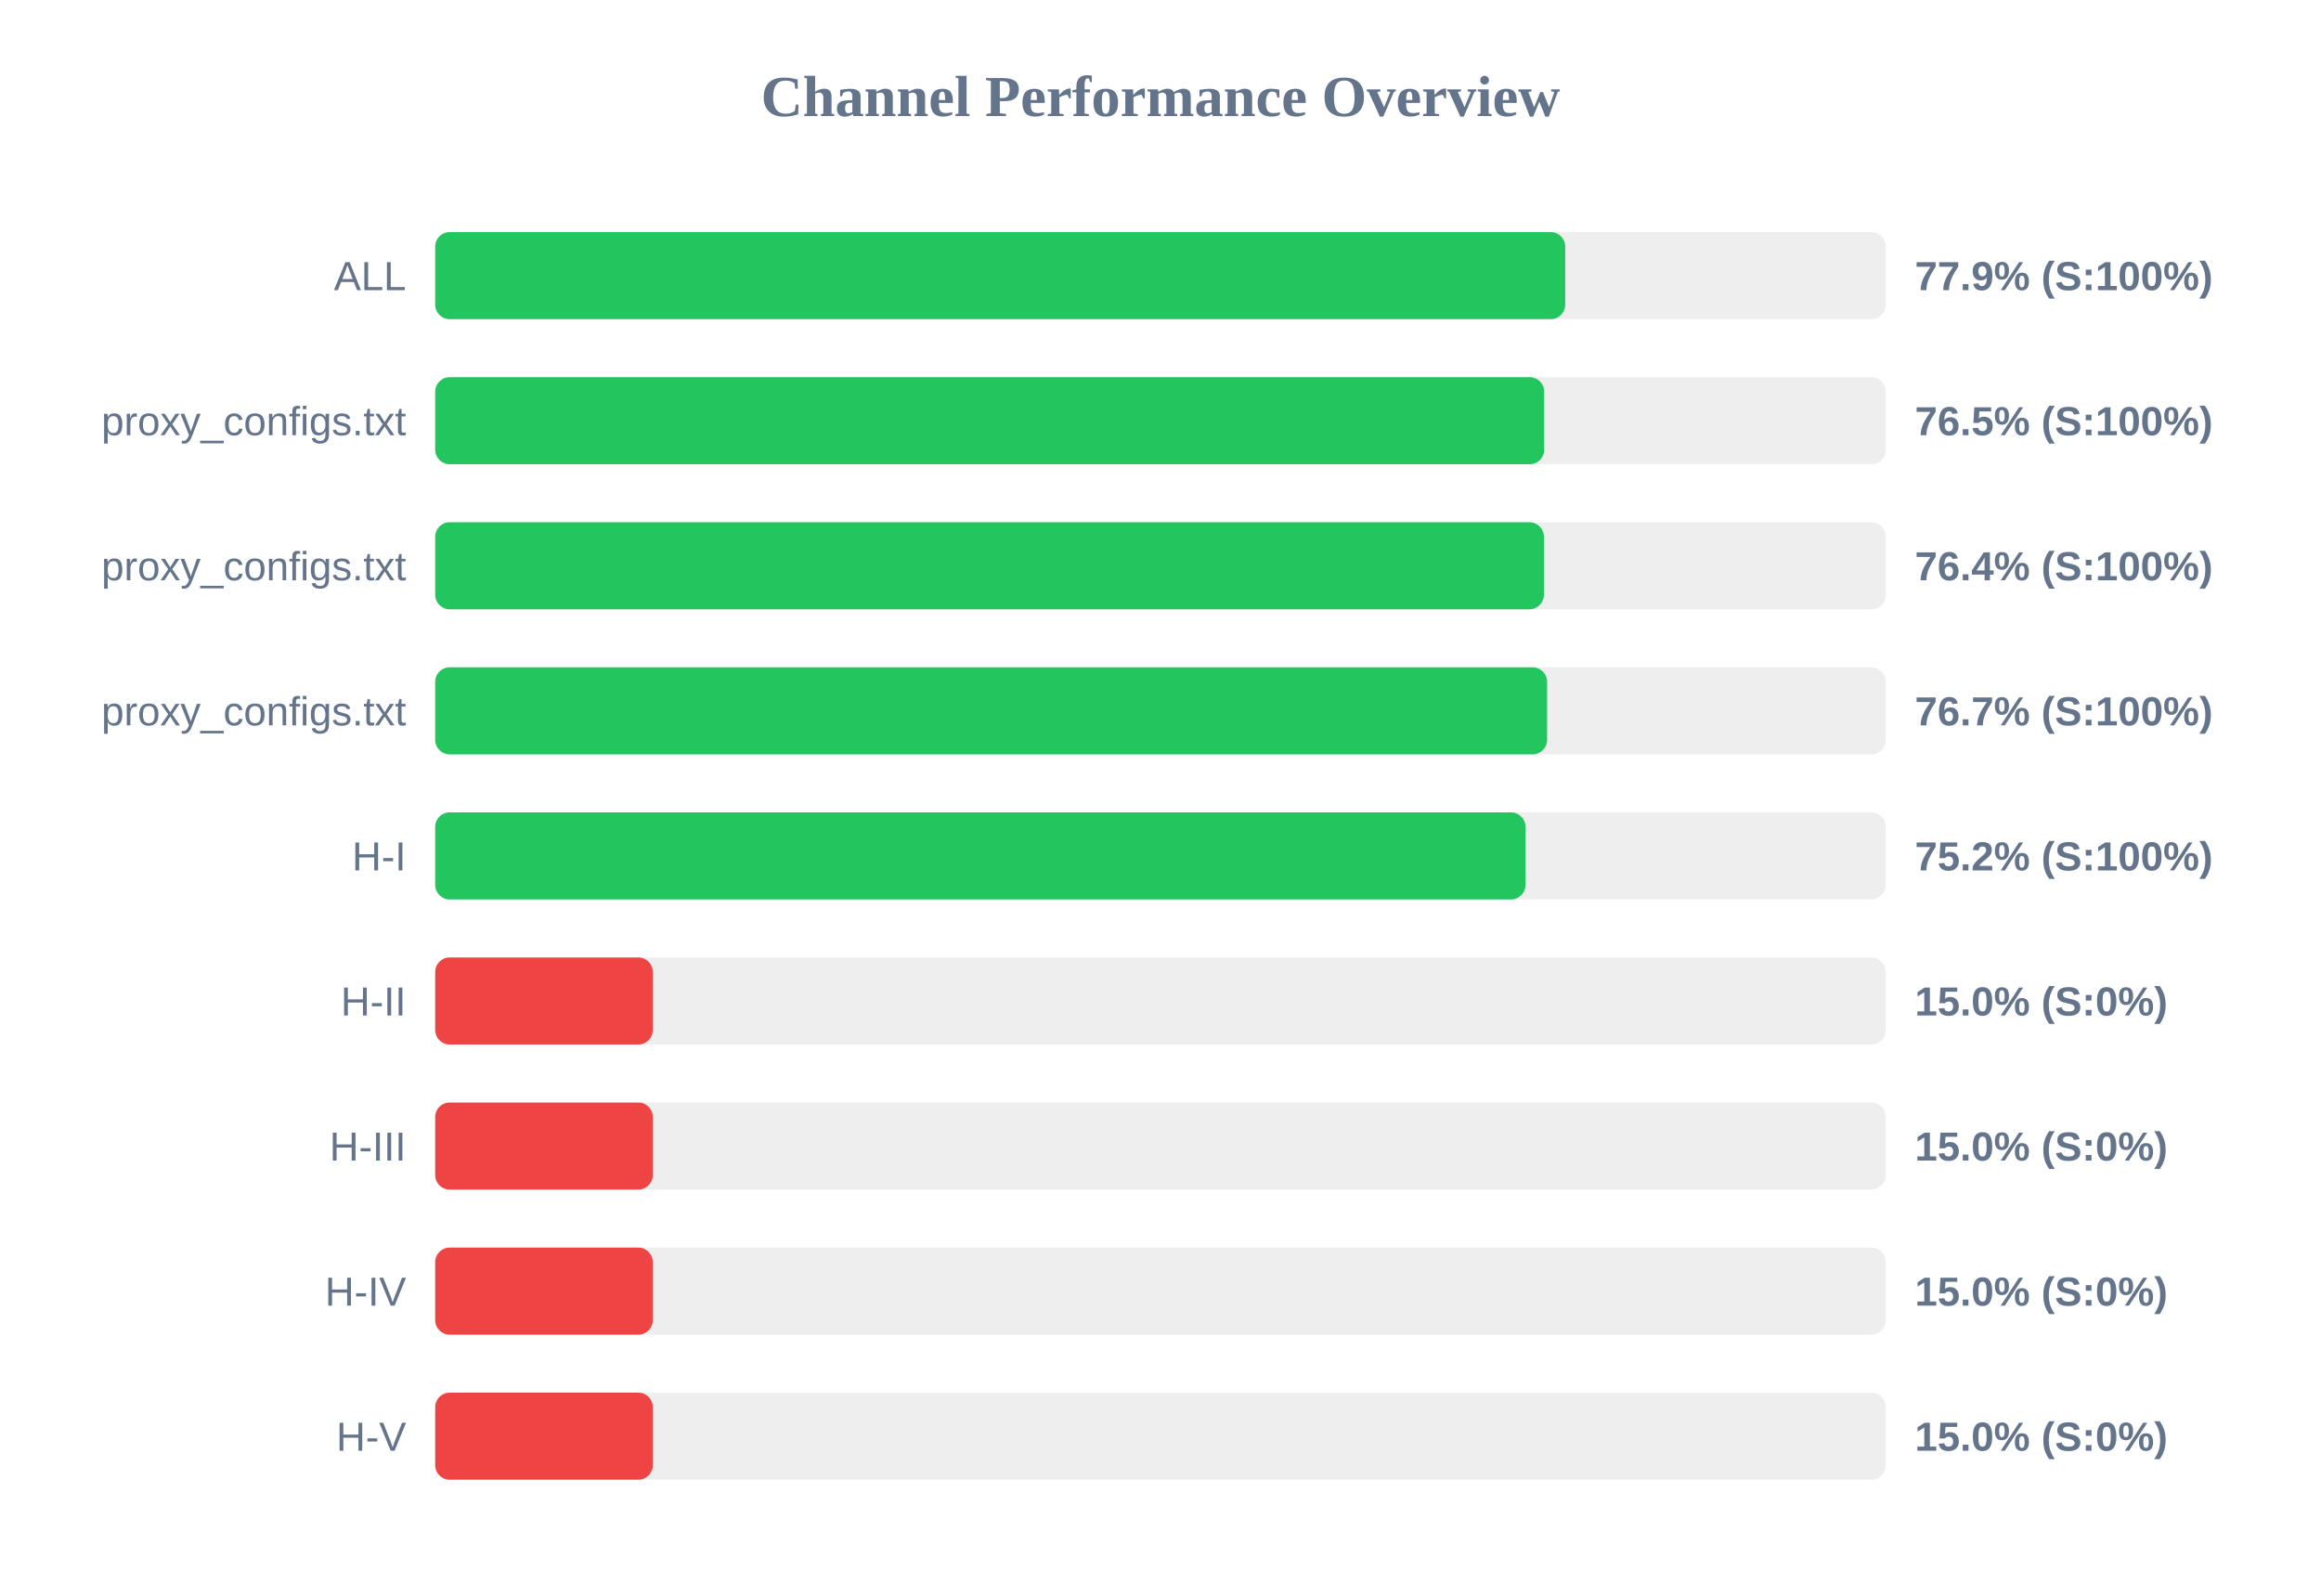
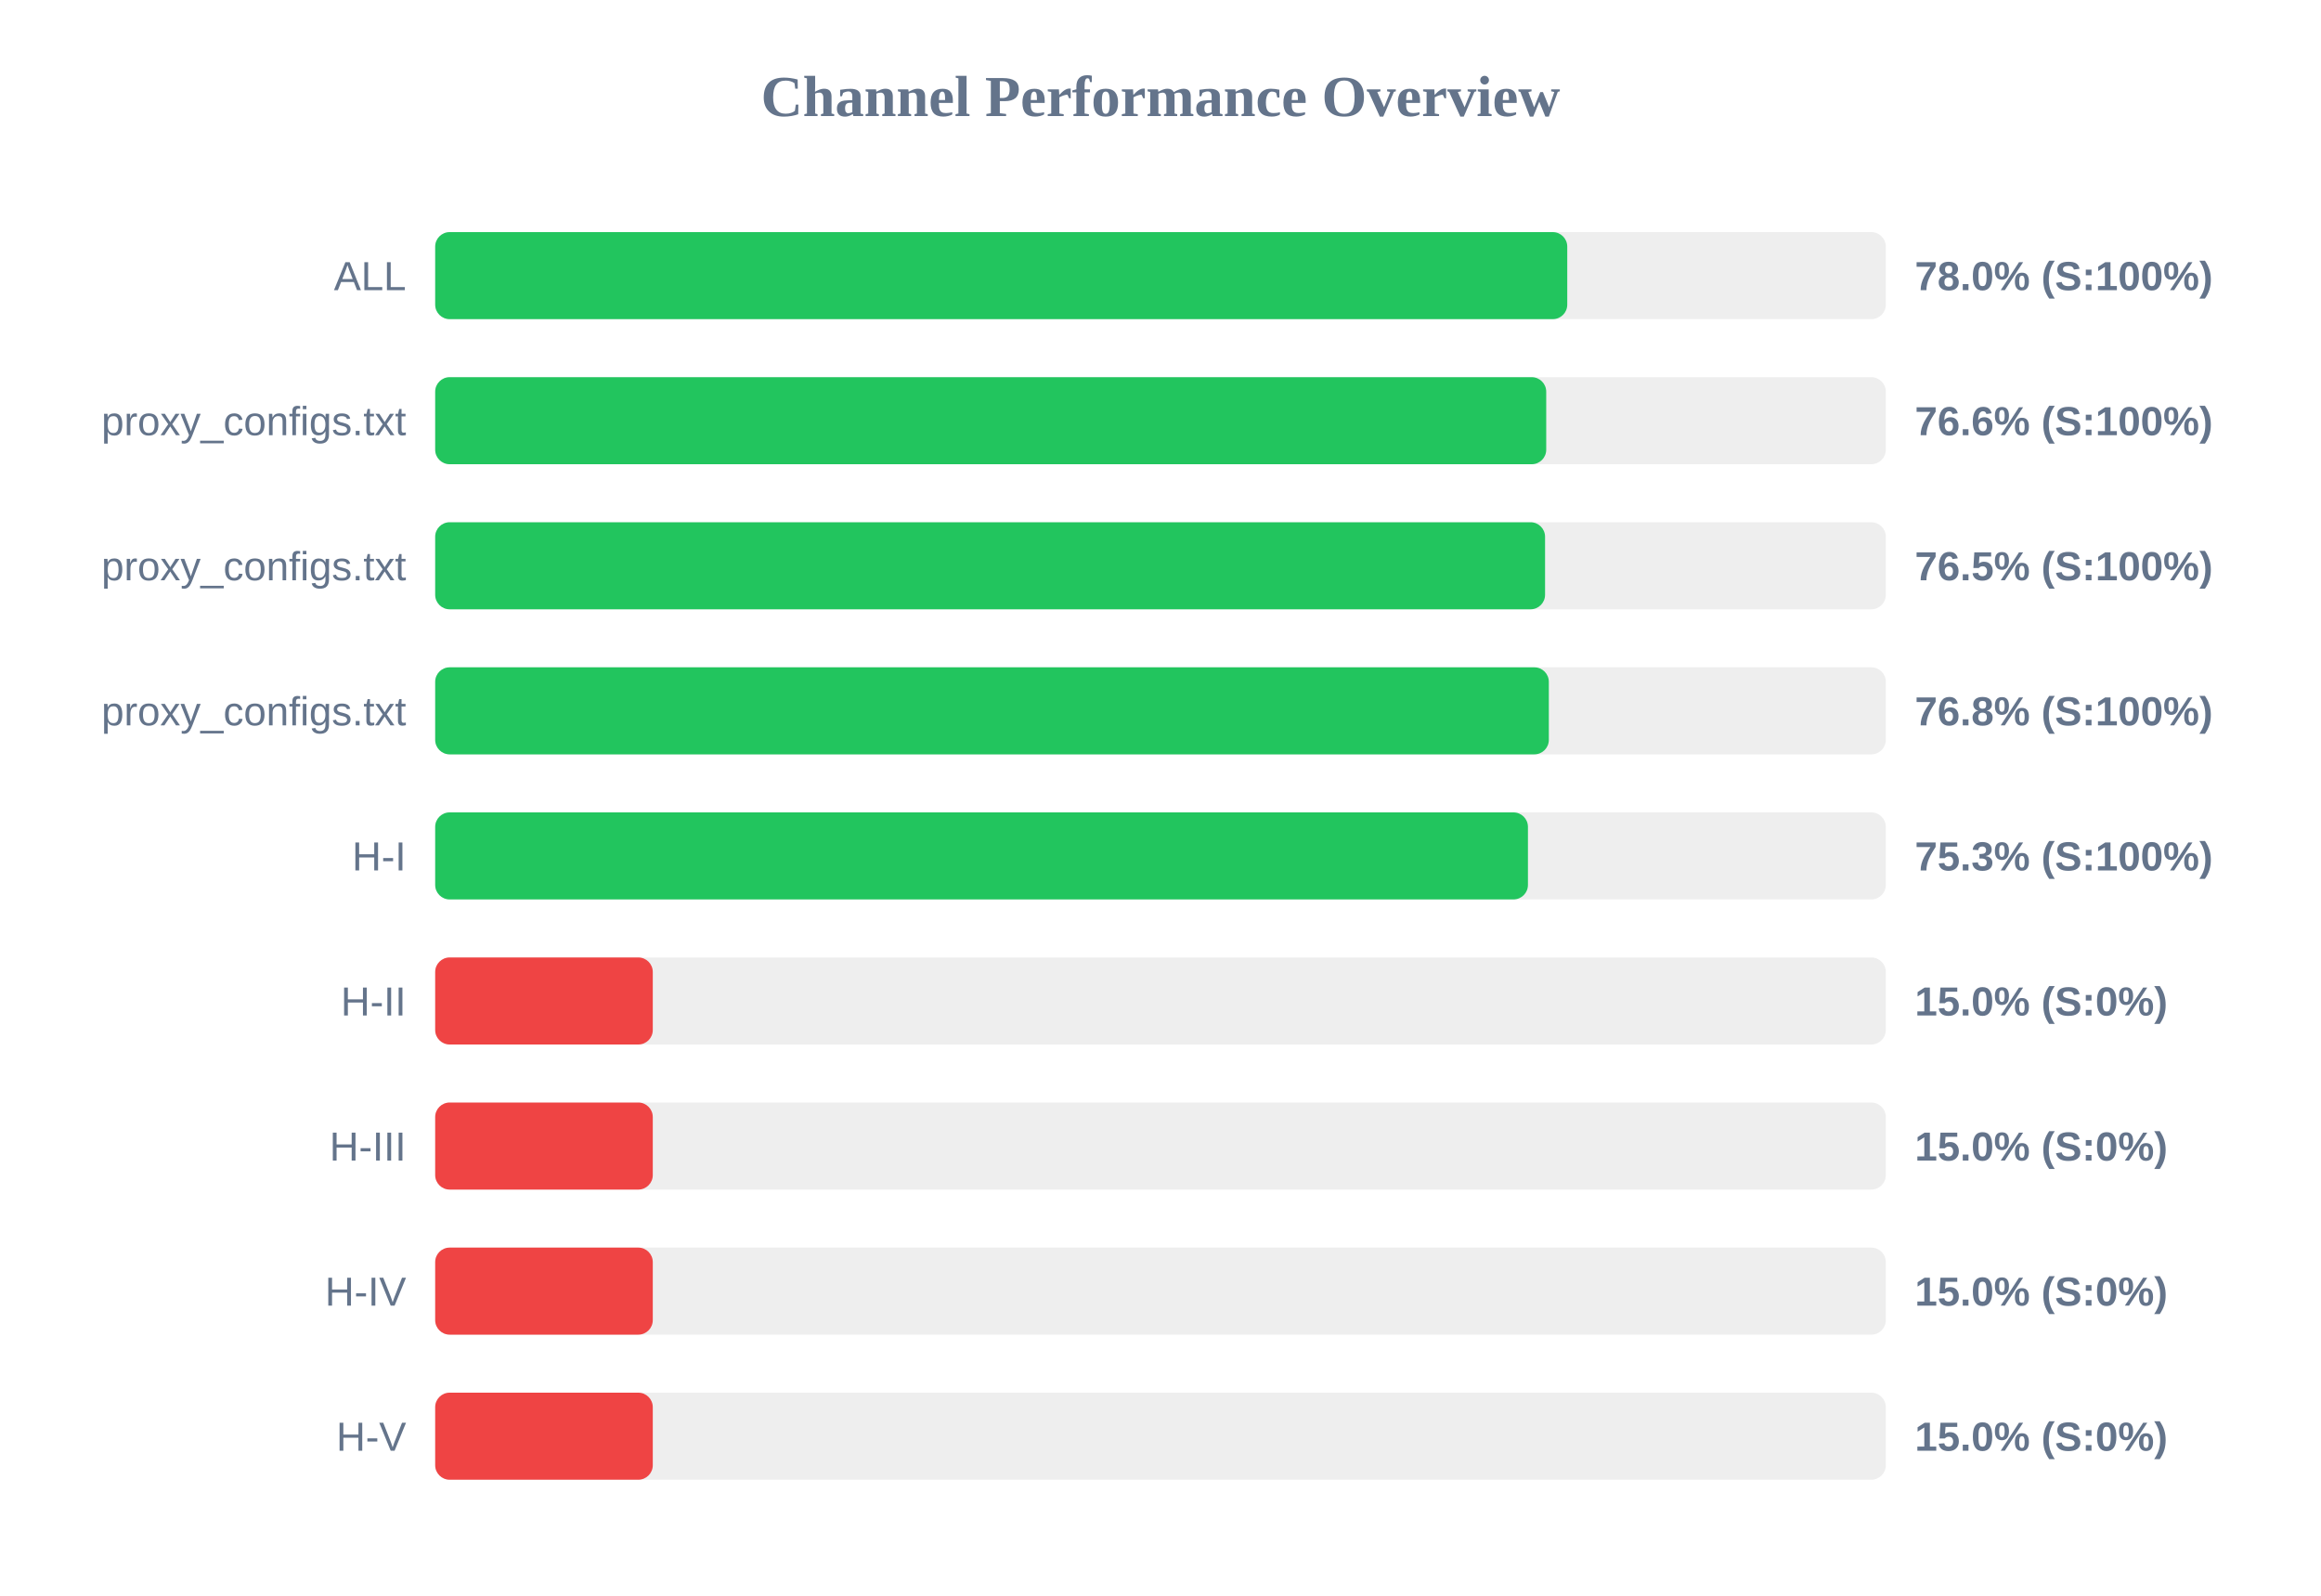
<svg xmlns="http://www.w3.org/2000/svg" width="800" height="550" version="1.1">
  <style>
        .row { font: 14px Arial; fill: #64748b; }
        .score { font: bold 14px Arial; fill: #64748b; }
    </style>
  <text x="400" y="40" text-anchor="middle" font-size="20px" font-weight="bold" fill="#64748b">Channel Performance Overview</text>
  <rect x="150" y="80" width="500" height="30" fill="#eee" rx="5" />
-   <rect x="150" y="80" width="389.5" height="30" fill="#22c55e" rx="5" />
+   <rect x="150" y="80" width="390.2" height="30" fill="#22c55e" rx="5" />
  <text x="140" y="100" text-anchor="end" class="row">ALL</text>
-   <text x="660" y="100" text-anchor="start" class="score">77.9% (S:100%)</text>
+   <text x="660" y="100" text-anchor="start" class="score">78.0% (S:100%)</text>
  <rect x="150" y="130" width="500" height="30" fill="#eee" rx="5" />
-   <rect x="150" y="130" width="382.25" height="30" fill="#22c55e" rx="5" />
+   <rect x="150" y="130" width="382.95" height="30" fill="#22c55e" rx="5" />
  <text x="140" y="150" text-anchor="end" class="row">proxy_configs.txt</text>
-   <text x="660" y="150" text-anchor="start" class="score">76.5% (S:100%)</text>
+   <text x="660" y="150" text-anchor="start" class="score">76.6% (S:100%)</text>
  <rect x="150" y="180" width="500" height="30" fill="#eee" rx="5" />
-   <rect x="150" y="180" width="382.15" height="30" fill="#22c55e" rx="5" />
+   <rect x="150" y="180" width="382.55" height="30" fill="#22c55e" rx="5" />
  <text x="140" y="200" text-anchor="end" class="row">proxy_configs.txt</text>
-   <text x="660" y="200" text-anchor="start" class="score">76.4% (S:100%)</text>
+   <text x="660" y="200" text-anchor="start" class="score">76.5% (S:100%)</text>
  <rect x="150" y="230" width="500" height="30" fill="#eee" rx="5" />
-   <rect x="150" y="230" width="383.25" height="30" fill="#22c55e" rx="5" />
+   <rect x="150" y="230" width="383.85" height="30" fill="#22c55e" rx="5" />
  <text x="140" y="250" text-anchor="end" class="row">proxy_configs.txt</text>
-   <text x="660" y="250" text-anchor="start" class="score">76.7% (S:100%)</text>
+   <text x="660" y="250" text-anchor="start" class="score">76.8% (S:100%)</text>
  <rect x="150" y="280" width="500" height="30" fill="#eee" rx="5" />
-   <rect x="150" y="280" width="375.8" height="30" fill="#22c55e" rx="5" />
+   <rect x="150" y="280" width="376.65" height="30" fill="#22c55e" rx="5" />
  <text x="140" y="300" text-anchor="end" class="row">H-I</text>
-   <text x="660" y="300" text-anchor="start" class="score">75.2% (S:100%)</text>
+   <text x="660" y="300" text-anchor="start" class="score">75.3% (S:100%)</text>
  <rect x="150" y="330" width="500" height="30" fill="#eee" rx="5" />
  <rect x="150" y="330" width="75.0" height="30" fill="#ef4444" rx="5" />
  <text x="140" y="350" text-anchor="end" class="row">H-II</text>
  <text x="660" y="350" text-anchor="start" class="score">15.0% (S:0%)</text>
  <rect x="150" y="380" width="500" height="30" fill="#eee" rx="5" />
  <rect x="150" y="380" width="75.0" height="30" fill="#ef4444" rx="5" />
  <text x="140" y="400" text-anchor="end" class="row">H-III</text>
  <text x="660" y="400" text-anchor="start" class="score">15.0% (S:0%)</text>
  <rect x="150" y="430" width="500" height="30" fill="#eee" rx="5" />
  <rect x="150" y="430" width="75.0" height="30" fill="#ef4444" rx="5" />
  <text x="140" y="450" text-anchor="end" class="row">H-IV</text>
  <text x="660" y="450" text-anchor="start" class="score">15.0% (S:0%)</text>
  <rect x="150" y="480" width="500" height="30" fill="#eee" rx="5" />
  <rect x="150" y="480" width="75.0" height="30" fill="#ef4444" rx="5" />
  <text x="140" y="500" text-anchor="end" class="row">H-V</text>
  <text x="660" y="500" text-anchor="start" class="score">15.0% (S:0%)</text>
</svg>
